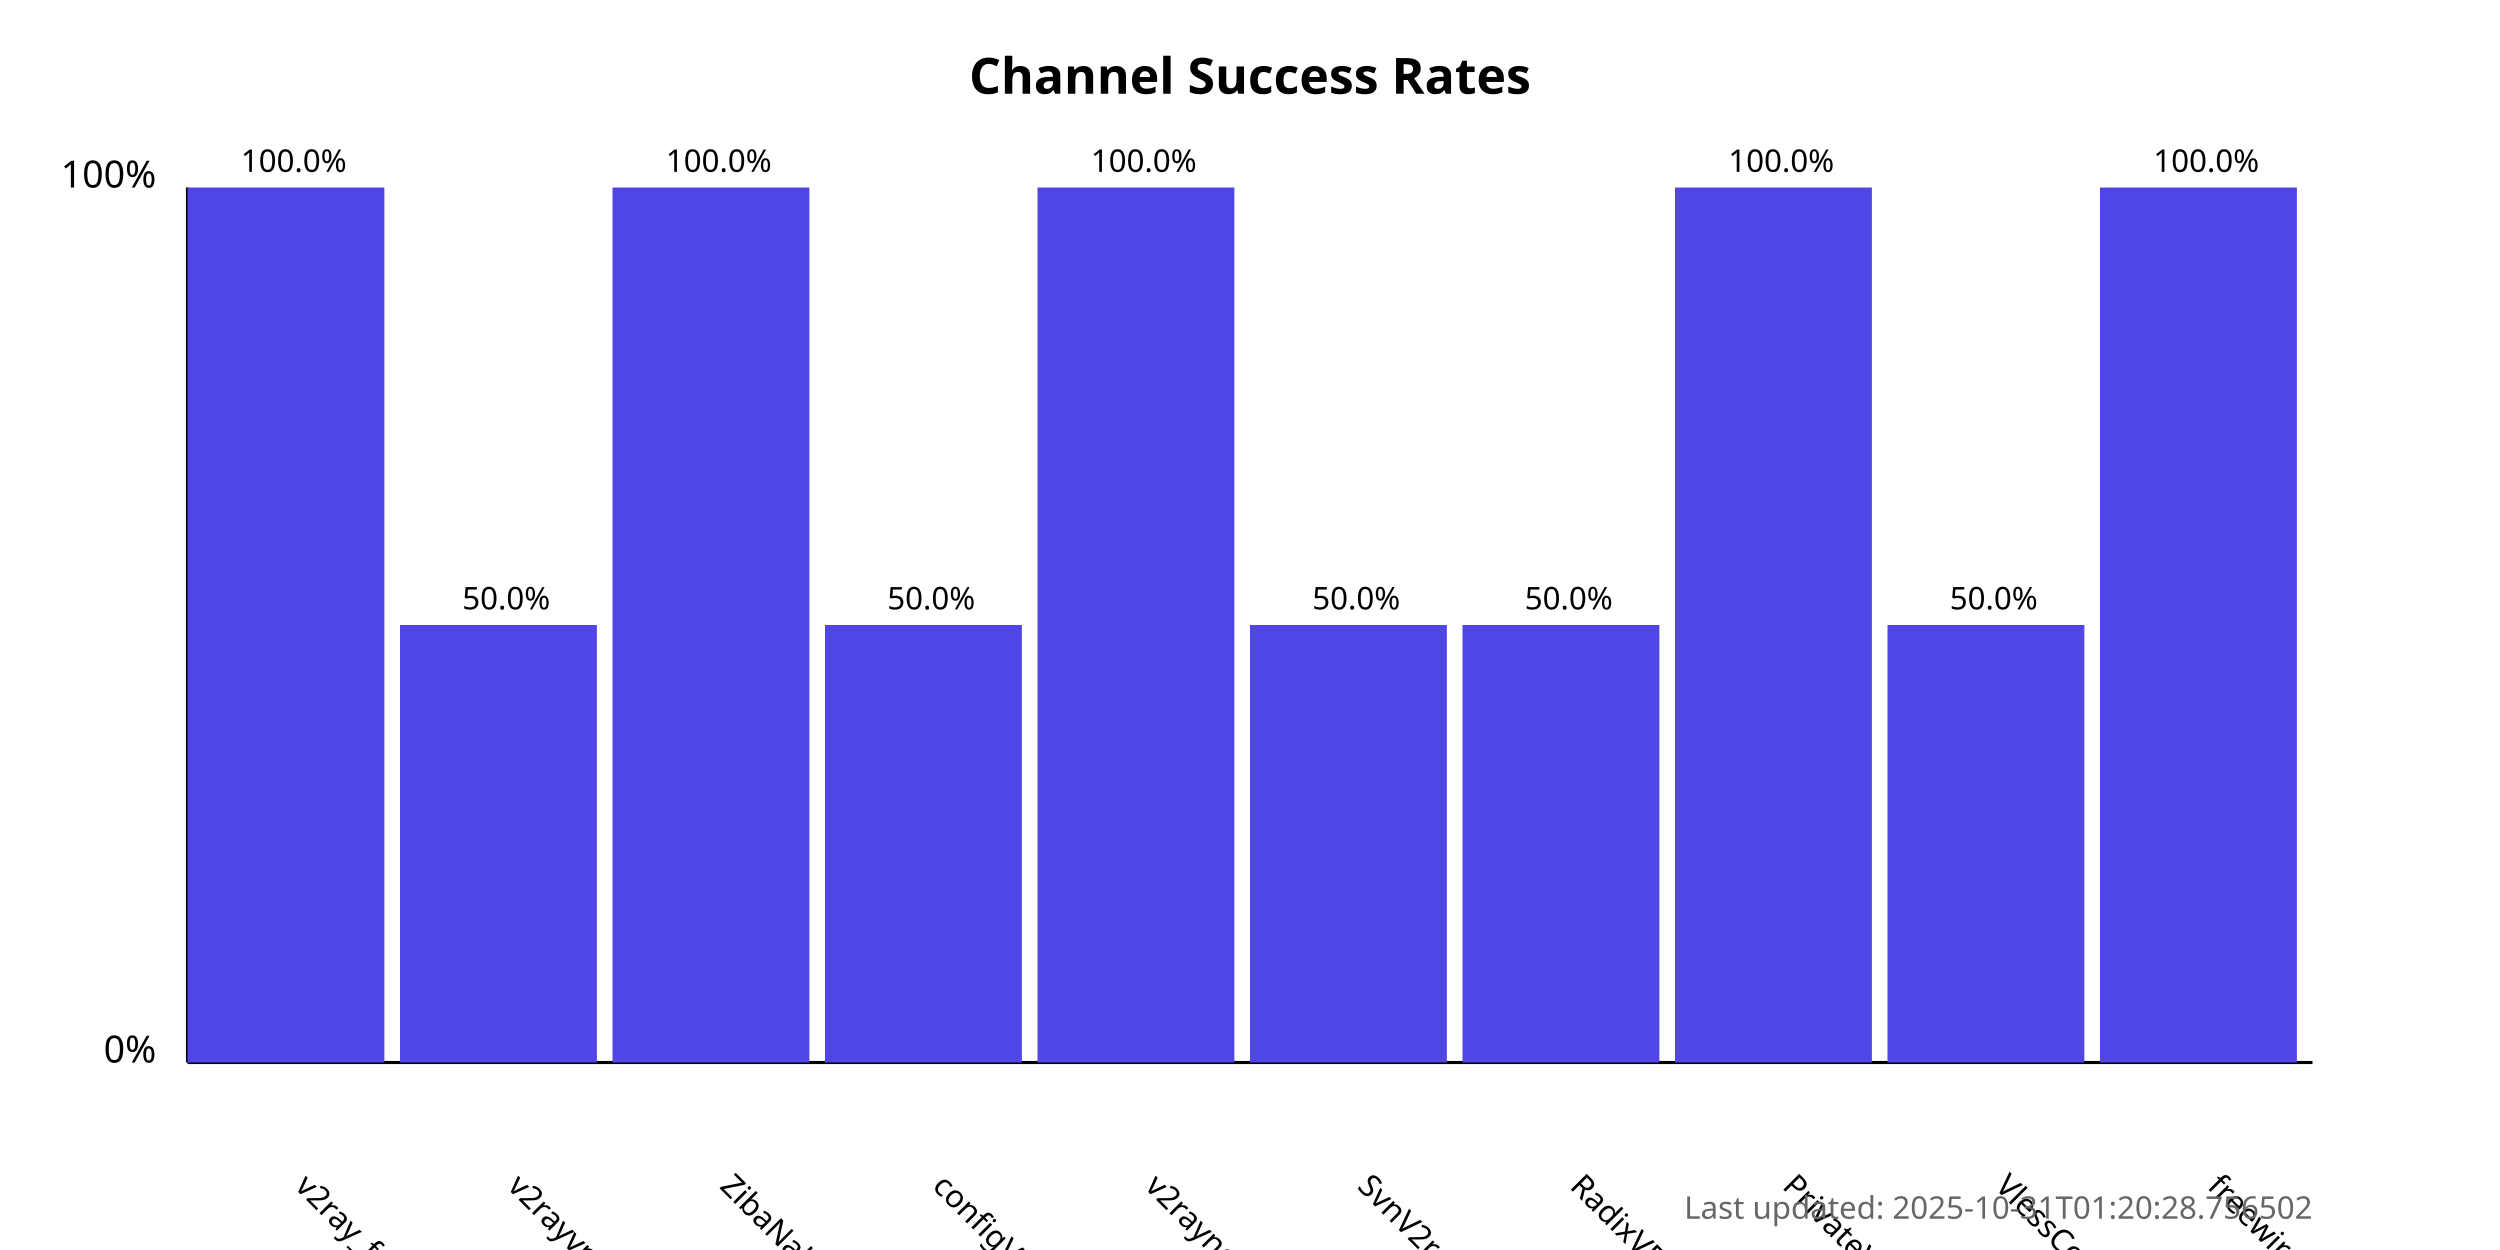
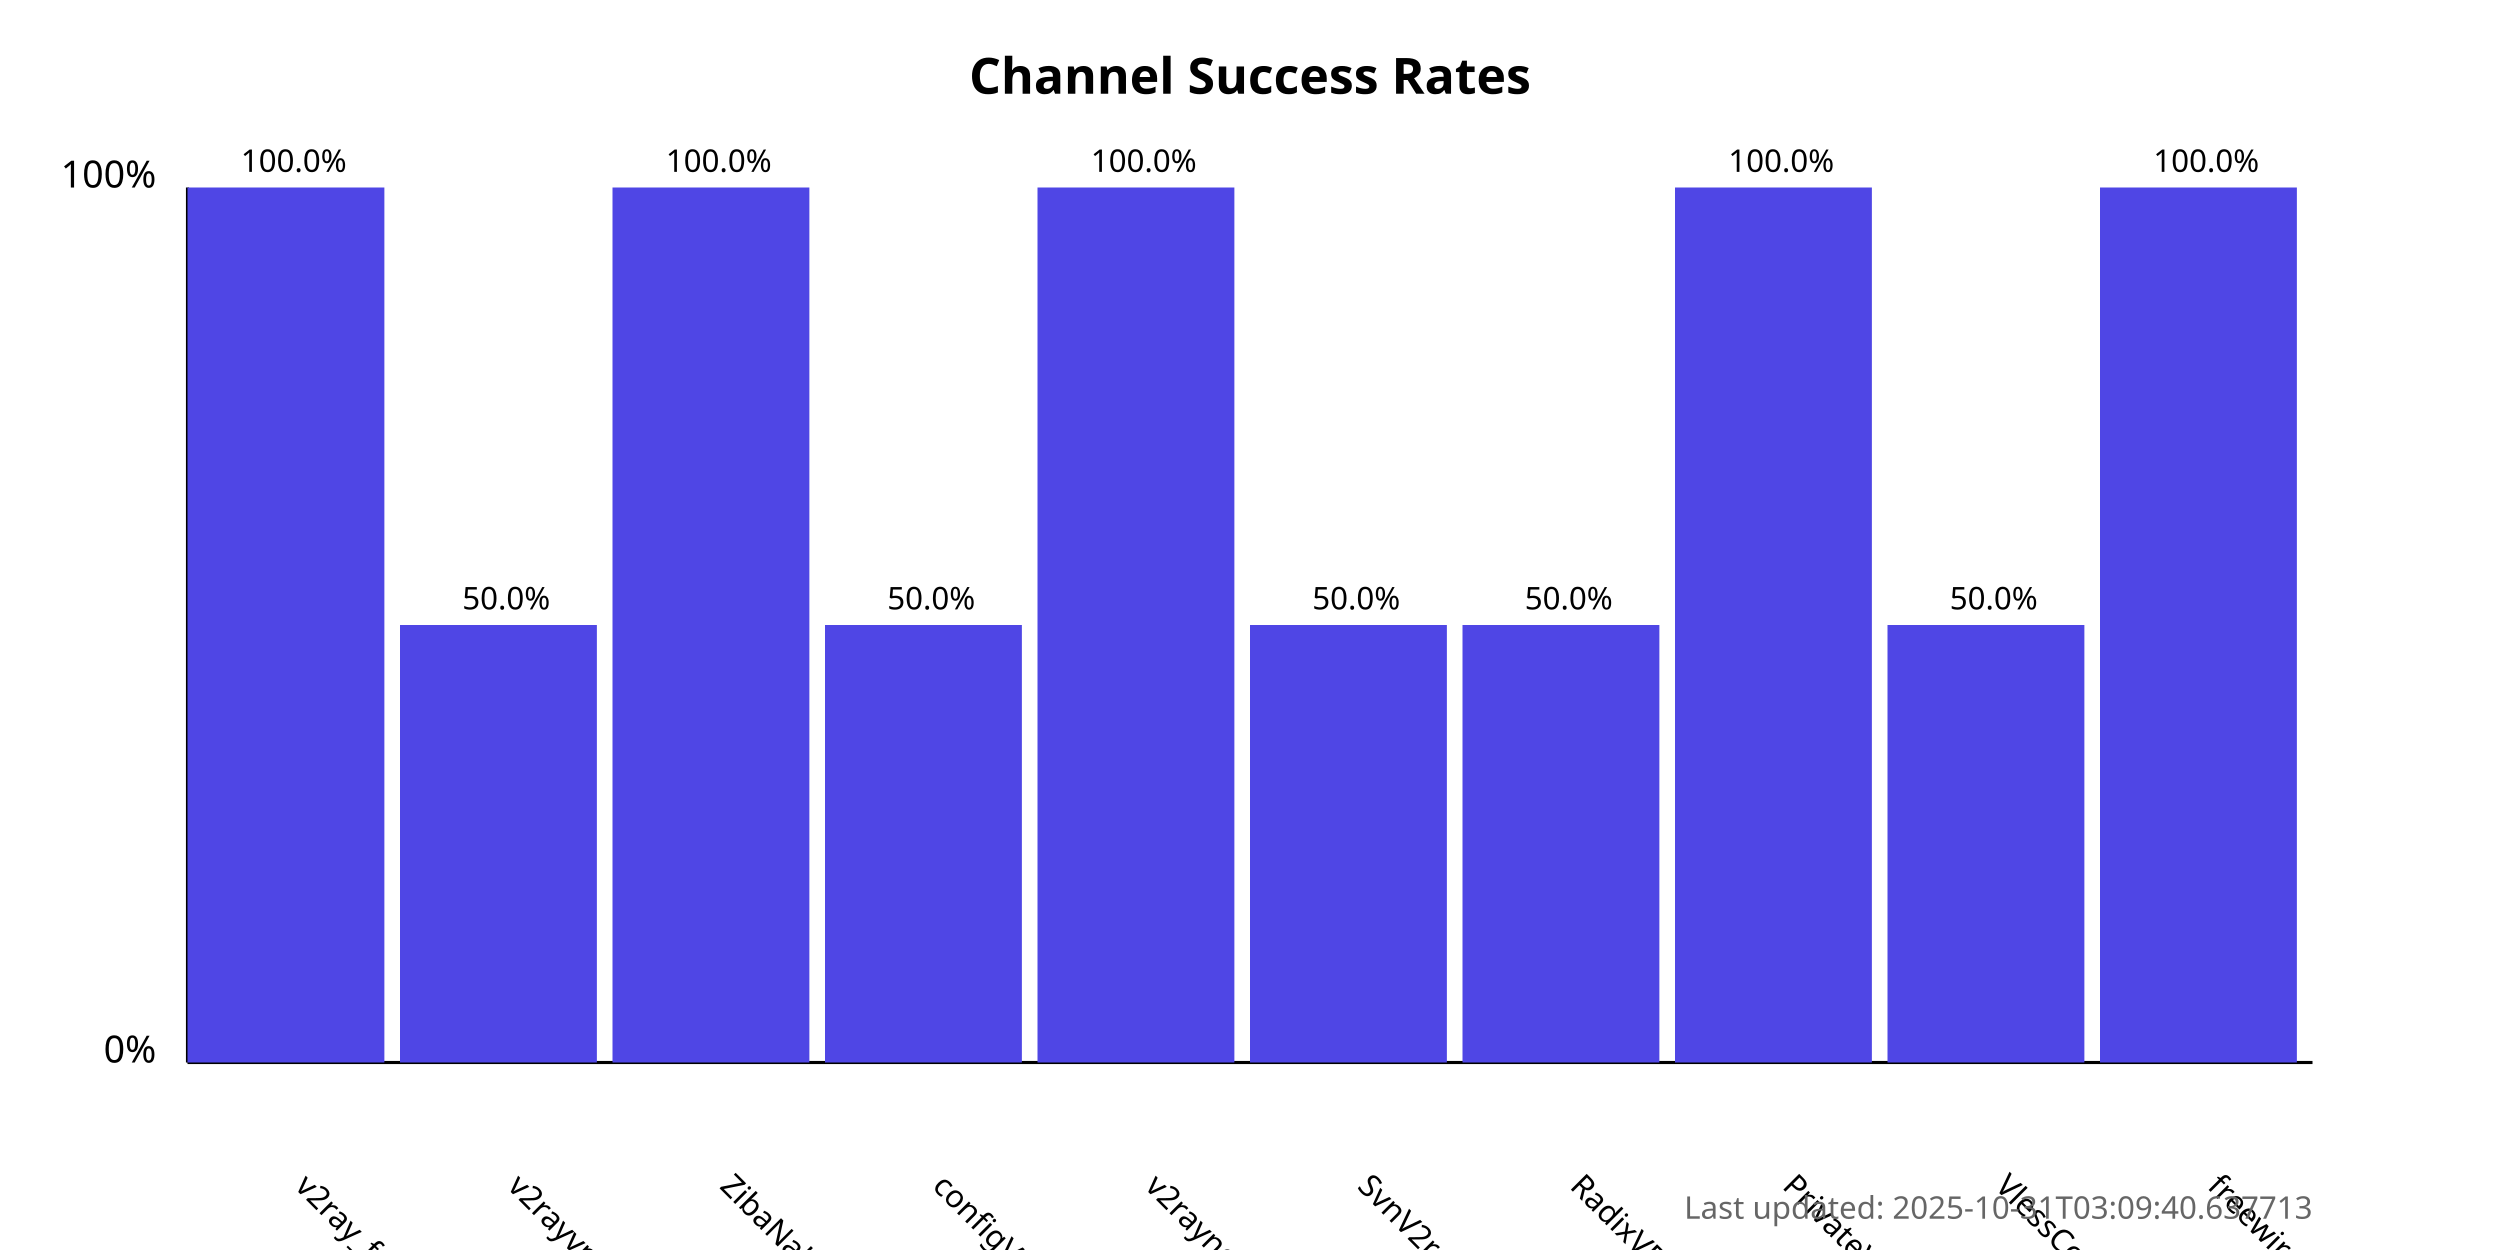
<svg xmlns="http://www.w3.org/2000/svg" width="800" height="400">
  <style>
            .chart-title { font: bold 16px sans-serif; }
            .axis-label { font: 12px sans-serif; }
            .tick-label { font: 10px sans-serif; }
            .bar { fill: #4f46e5; }
            .bar:hover { fill: #6366f1; }
            .timestamp { font: 10px sans-serif; fill: #666; }
        </style>
  <text x="400.0" y="30" text-anchor="middle" class="chart-title">
            Channel Success Rates
        </text>
  <line x1="60" y1="340" x2="60" y2="60" stroke="black" stroke-width="1" />
  <line x1="60" y1="340" x2="740" y2="340" stroke="black" stroke-width="1" />
  <text x="50" y="340" text-anchor="end" class="axis-label">0%</text>
  <text x="50" y="60" text-anchor="end" class="axis-label">100%</text>
  <g>
    <rect x="60" y="60.0" width="63.0" height="280.0" class="bar" />
    <text x="94.0" y="380" transform="rotate(45, 94.0, 380)" text-anchor="start" class="tick-label">
                v2ray_free_conf
            </text>
    <text x="94.0" y="55.0" text-anchor="middle" class="tick-label">
                100.0%
            </text>
  </g>
  <g>
    <rect x="128.0" y="200.0" width="63.0" height="140.0" class="bar" />
    <text x="162.0" y="380" transform="rotate(45, 162.0, 380)" text-anchor="start" class="tick-label">
                v2rayvpno
            </text>
    <text x="162.0" y="195.0" text-anchor="middle" class="tick-label">
                50.0%
            </text>
  </g>
  <g>
    <rect x="196.0" y="60.0" width="63.0" height="280.0" class="bar" />
    <text x="230.0" y="380" transform="rotate(45, 230.0, 380)" text-anchor="start" class="tick-label">
                ZibaNabz
            </text>
    <text x="230.0" y="55.0" text-anchor="middle" class="tick-label">
                100.0%
            </text>
  </g>
  <g>
    <rect x="264.0" y="200.0" width="63.0" height="140.0" class="bar" />
    <text x="298.0" y="380" transform="rotate(45, 298.0, 380)" text-anchor="start" class="tick-label">
                configV2rayForFree
            </text>
    <text x="298.0" y="195.0" text-anchor="middle" class="tick-label">
                50.0%
            </text>
  </g>
  <g>
    <rect x="332.0" y="60.0" width="63.0" height="280.0" class="bar" />
    <text x="366.0" y="380" transform="rotate(45, 366.0, 380)" text-anchor="start" class="tick-label">
                v2rayngvpn
            </text>
    <text x="366.0" y="55.0" text-anchor="middle" class="tick-label">
                100.0%
            </text>
  </g>
  <g>
    <rect x="400.0" y="200.0" width="63.0" height="140.0" class="bar" />
    <text x="434.0" y="380" transform="rotate(45, 434.0, 380)" text-anchor="start" class="tick-label">
                SvnV2ray
            </text>
    <text x="434.0" y="195.0" text-anchor="middle" class="tick-label">
                50.0%
            </text>
  </g>
  <g>
    <rect x="468.0" y="200.0" width="63.0" height="140.0" class="bar" />
    <text x="502.0" y="380" transform="rotate(45, 502.0, 380)" text-anchor="start" class="tick-label">
                RadixVPN
            </text>
    <text x="502.0" y="195.0" text-anchor="middle" class="tick-label">
                50.0%
            </text>
  </g>
  <g>
    <rect x="536.0" y="60.0" width="63.0" height="280.0" class="bar" />
    <text x="570.0" y="380" transform="rotate(45, 570.0, 380)" text-anchor="start" class="tick-label">
                PrivateVPNs
            </text>
    <text x="570.0" y="55.0" text-anchor="middle" class="tick-label">
                100.0%
            </text>
  </g>
  <g>
    <rect x="604.0" y="200.0" width="63.0" height="140.0" class="bar" />
    <text x="638.0" y="380" transform="rotate(45, 638.0, 380)" text-anchor="start" class="tick-label">
                VlessConfig
            </text>
    <text x="638.0" y="195.0" text-anchor="middle" class="tick-label">
                50.0%
            </text>
  </g>
  <g>
    <rect x="672.0" y="60.0" width="63.0" height="280.0" class="bar" />
    <text x="706.0" y="380" transform="rotate(45, 706.0, 380)" text-anchor="start" class="tick-label">
                freewireguard
            </text>
    <text x="706.0" y="55.0" text-anchor="middle" class="tick-label">
                100.0%
            </text>
  </g>
  <text x="740" y="390" text-anchor="end" class="timestamp">
-             Last updated: 2025-10-31T01:20:28.756502
+             Last updated: 2025-10-31T03:09:40.637713
        </text>
</svg>
